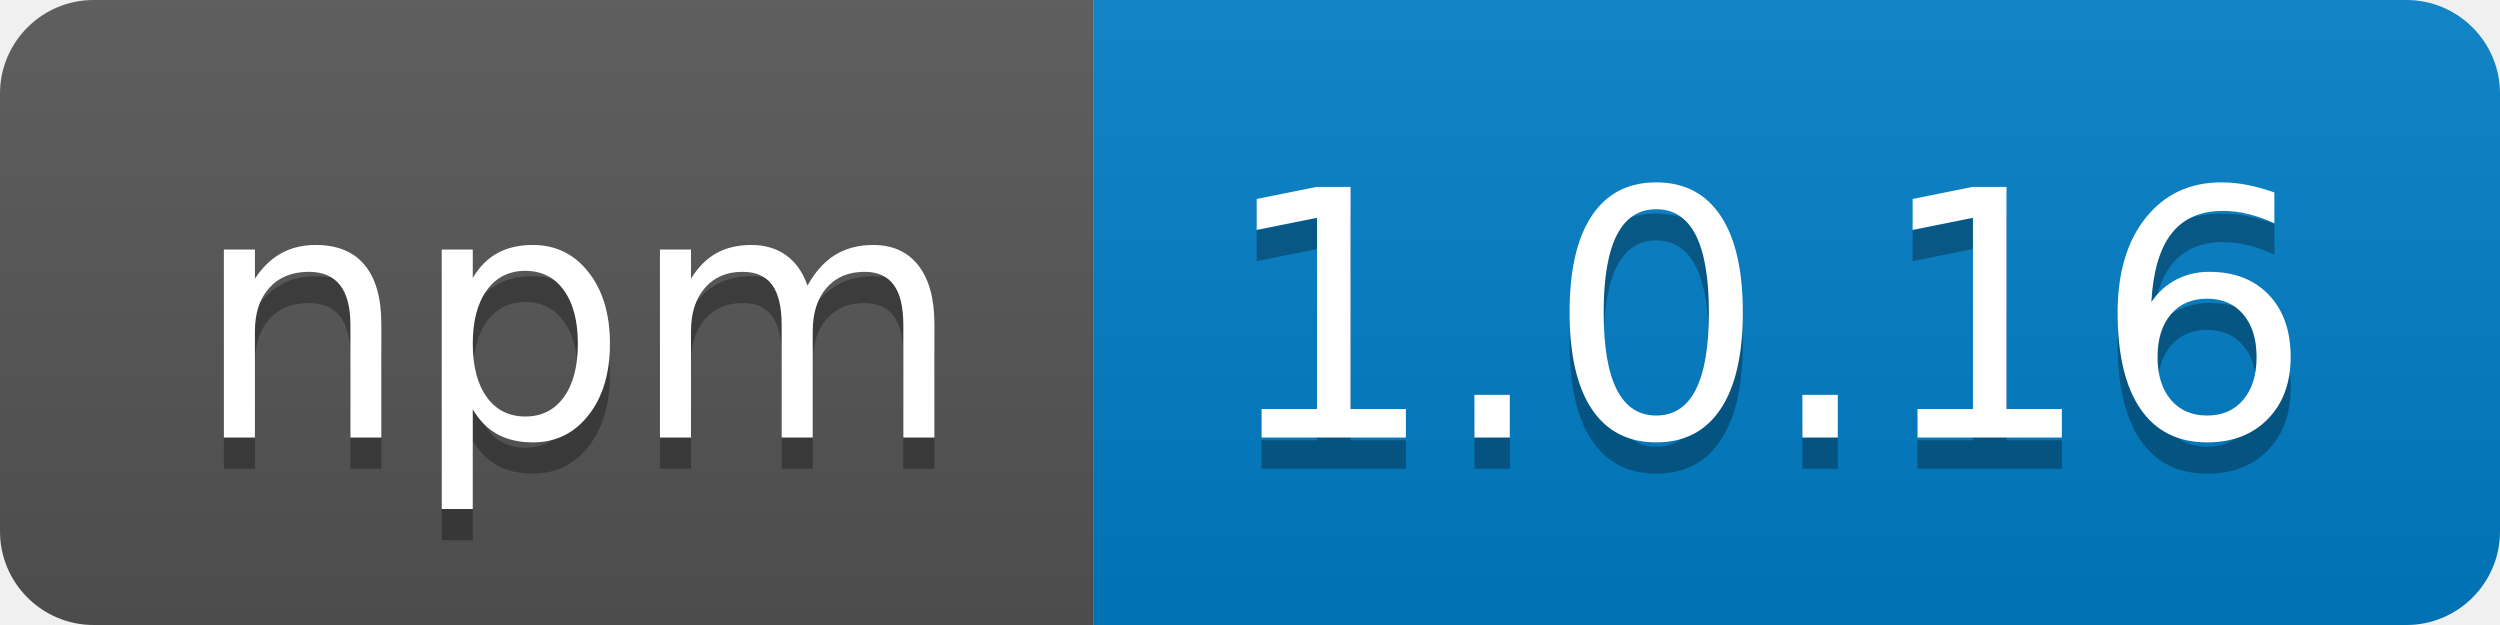
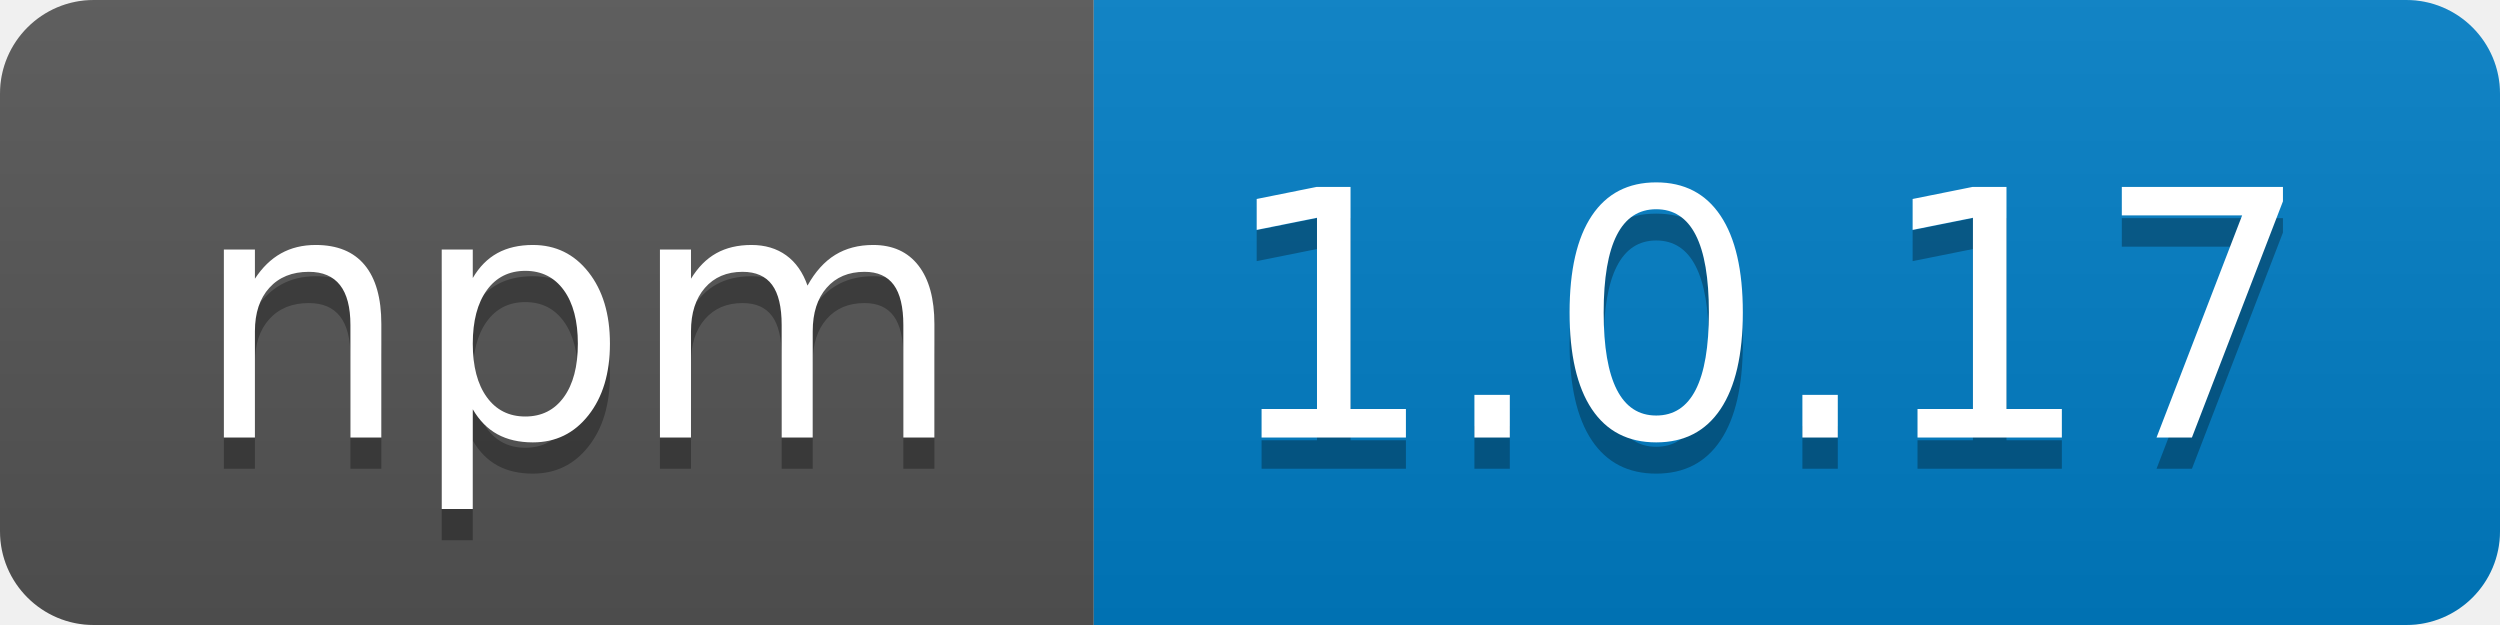
- <svg xmlns="http://www.w3.org/2000/svg" width="80" height="20" role="img" aria-label="npm: 1.0.16">
+ <svg xmlns="http://www.w3.org/2000/svg" width="80" height="20" role="img" aria-label="npm: 1.0.17">
  <linearGradient id="s" x2="0" y2="100%">
    <stop offset="0" stop-color="#bbb" stop-opacity=".1" />
    <stop offset="1" stop-opacity=".1" />
  </linearGradient>
  <clipPath id="r">
    <rect width="80" height="20" rx="3" fill="#fff" />
  </clipPath>
  <g clip-path="url(#r)">
    <rect width="35" height="20" fill="#555" />
    <rect x="35" width="45" height="20" fill="#007ec6" />
    <rect width="80" height="20" fill="url(#s)" />
  </g>
  <g fill="#fff" text-anchor="middle" font-family="Verdana,Geneva,DejaVu Sans,sans-serif" text-rendering="geometricPrecision" font-size="110">
    <text aria-hidden="true" x="185" y="150" fill="#010101" fill-opacity=".3" transform="scale(.1)" textLength="250">npm</text>
    <text x="185" y="140" transform="scale(.1)" fill="#fff" textLength="250">npm</text>
-     <text aria-hidden="true" x="565" y="150" fill="#010101" fill-opacity=".3" transform="scale(.1)" textLength="350">1.0.16</text>
-     <text x="565" y="140" transform="scale(.1)" fill="#fff" textLength="350">1.0.16</text>
+     <text aria-hidden="true" x="565" y="150" fill="#010101" fill-opacity=".3" transform="scale(.1)" textLength="350">1.0.17</text>
+     <text x="565" y="140" transform="scale(.1)" fill="#fff" textLength="350">1.0.17</text>
  </g>
</svg>
